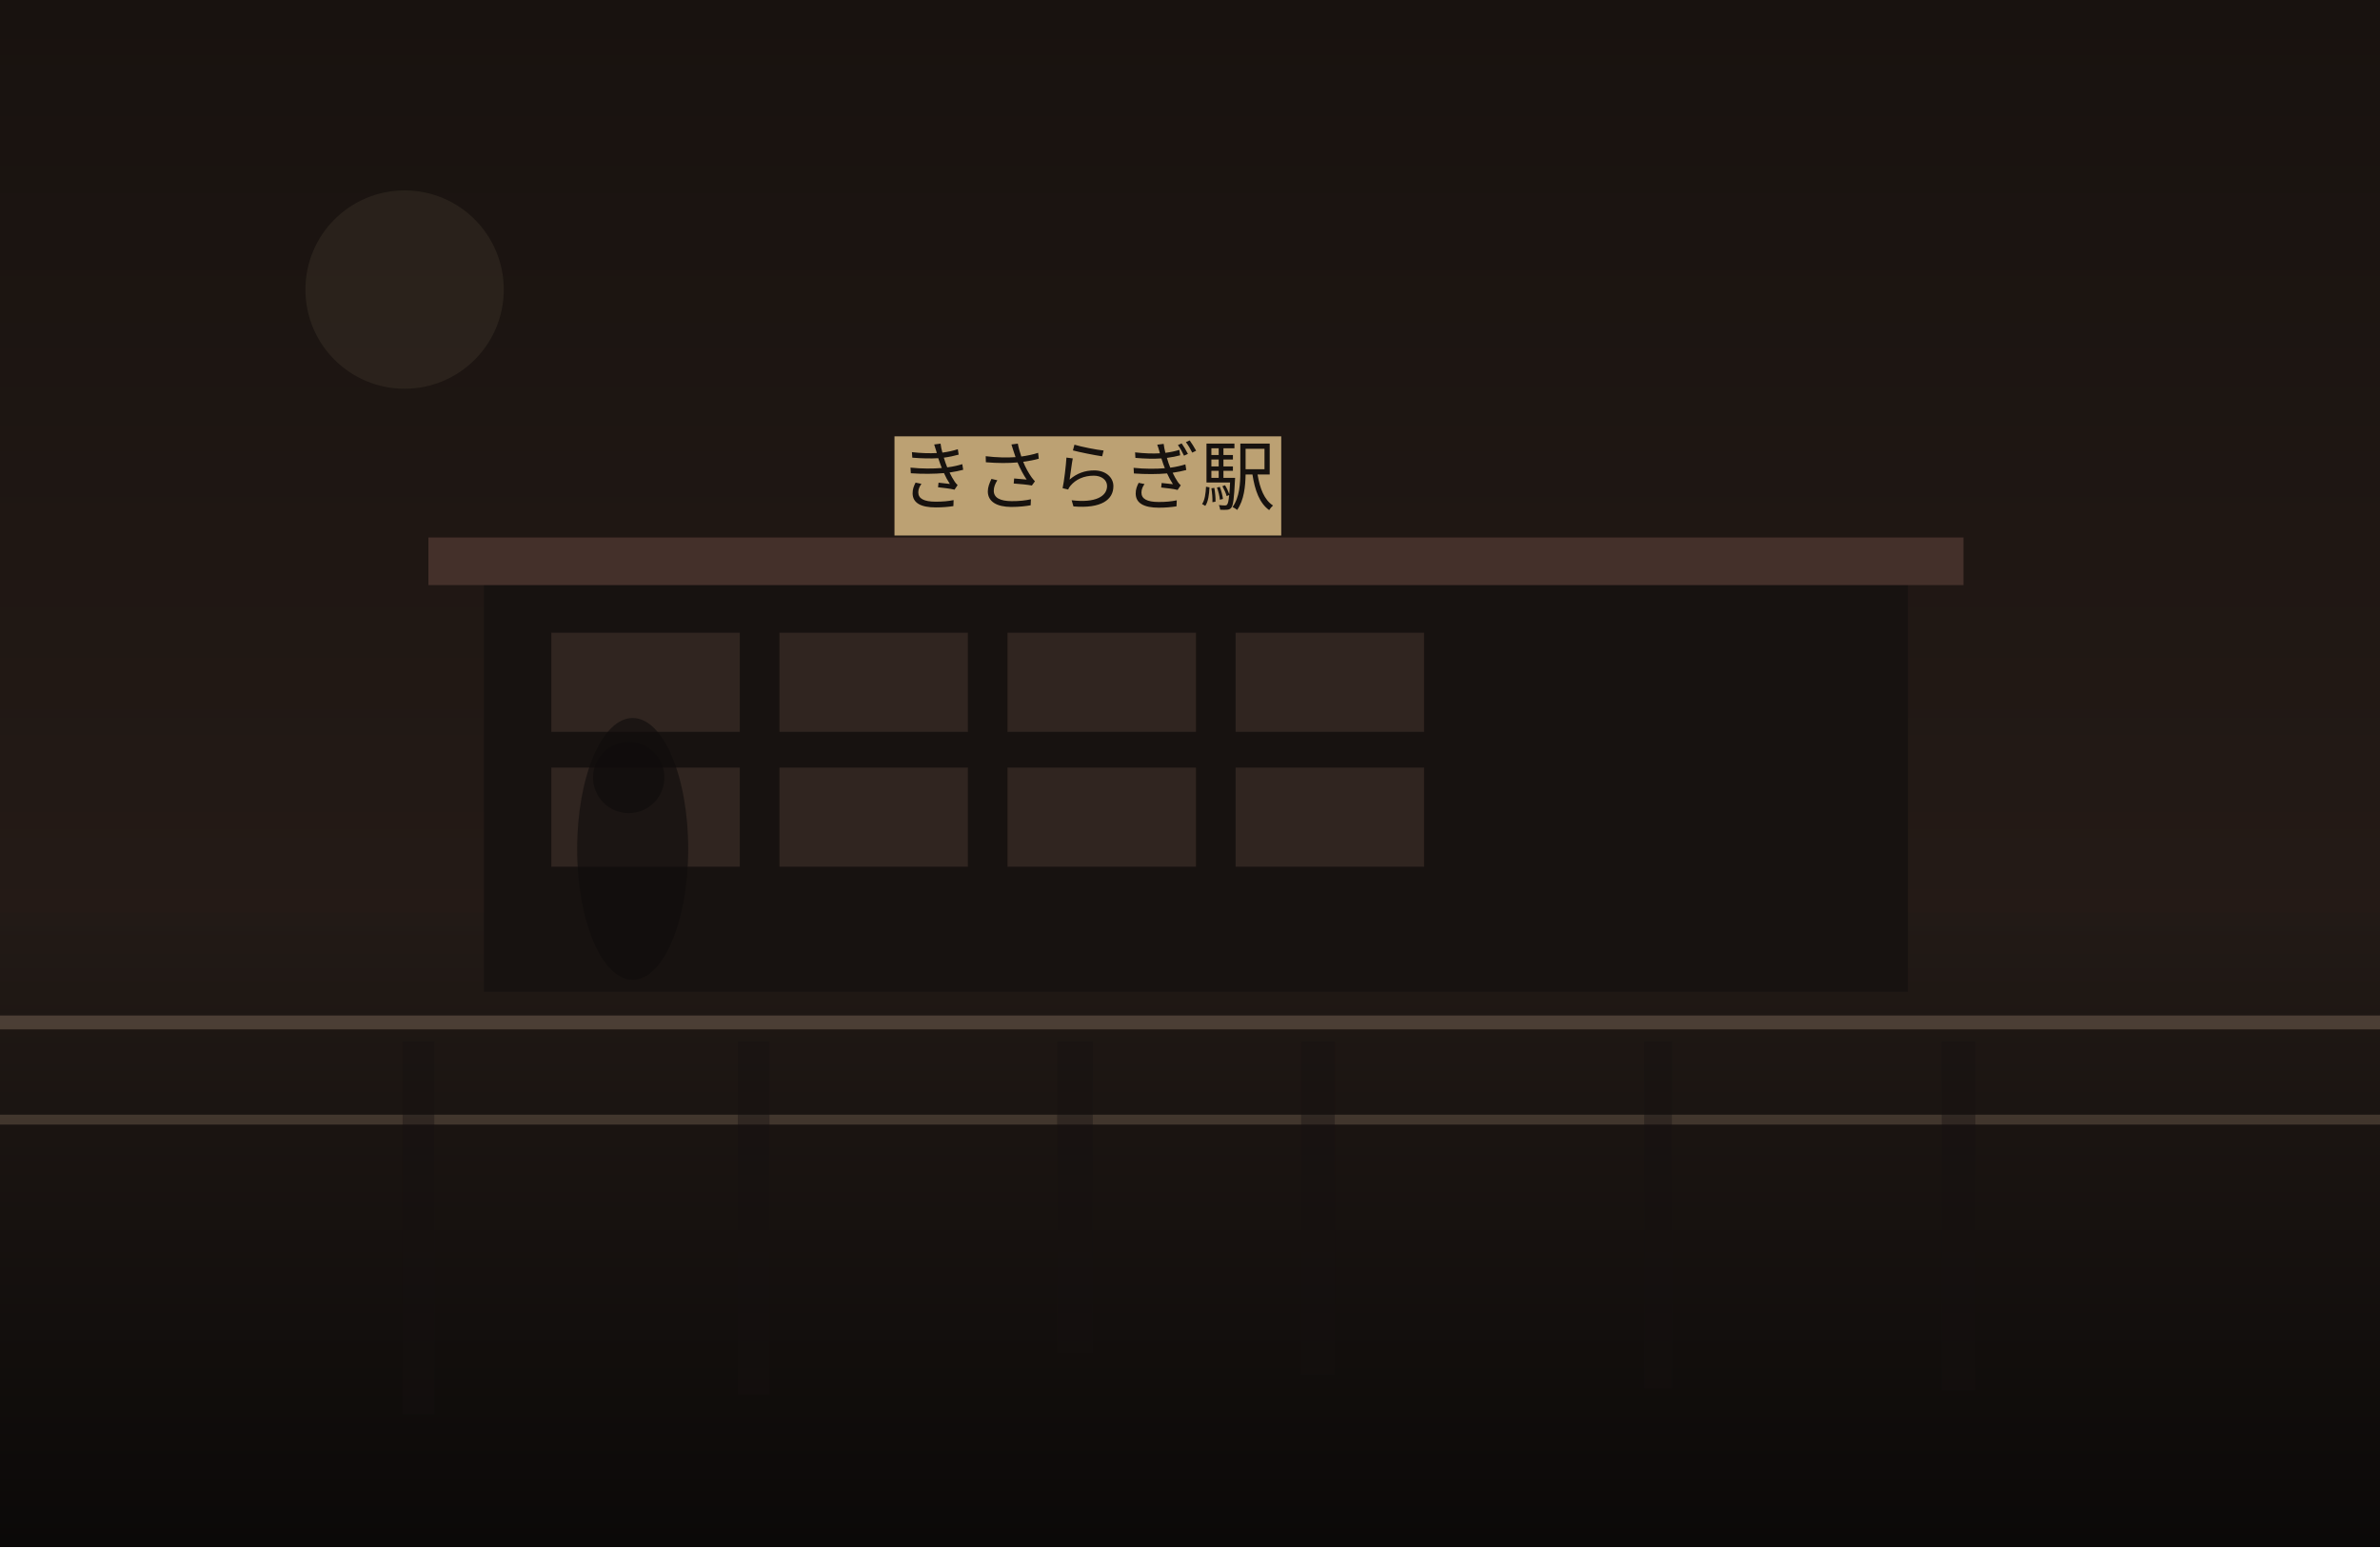
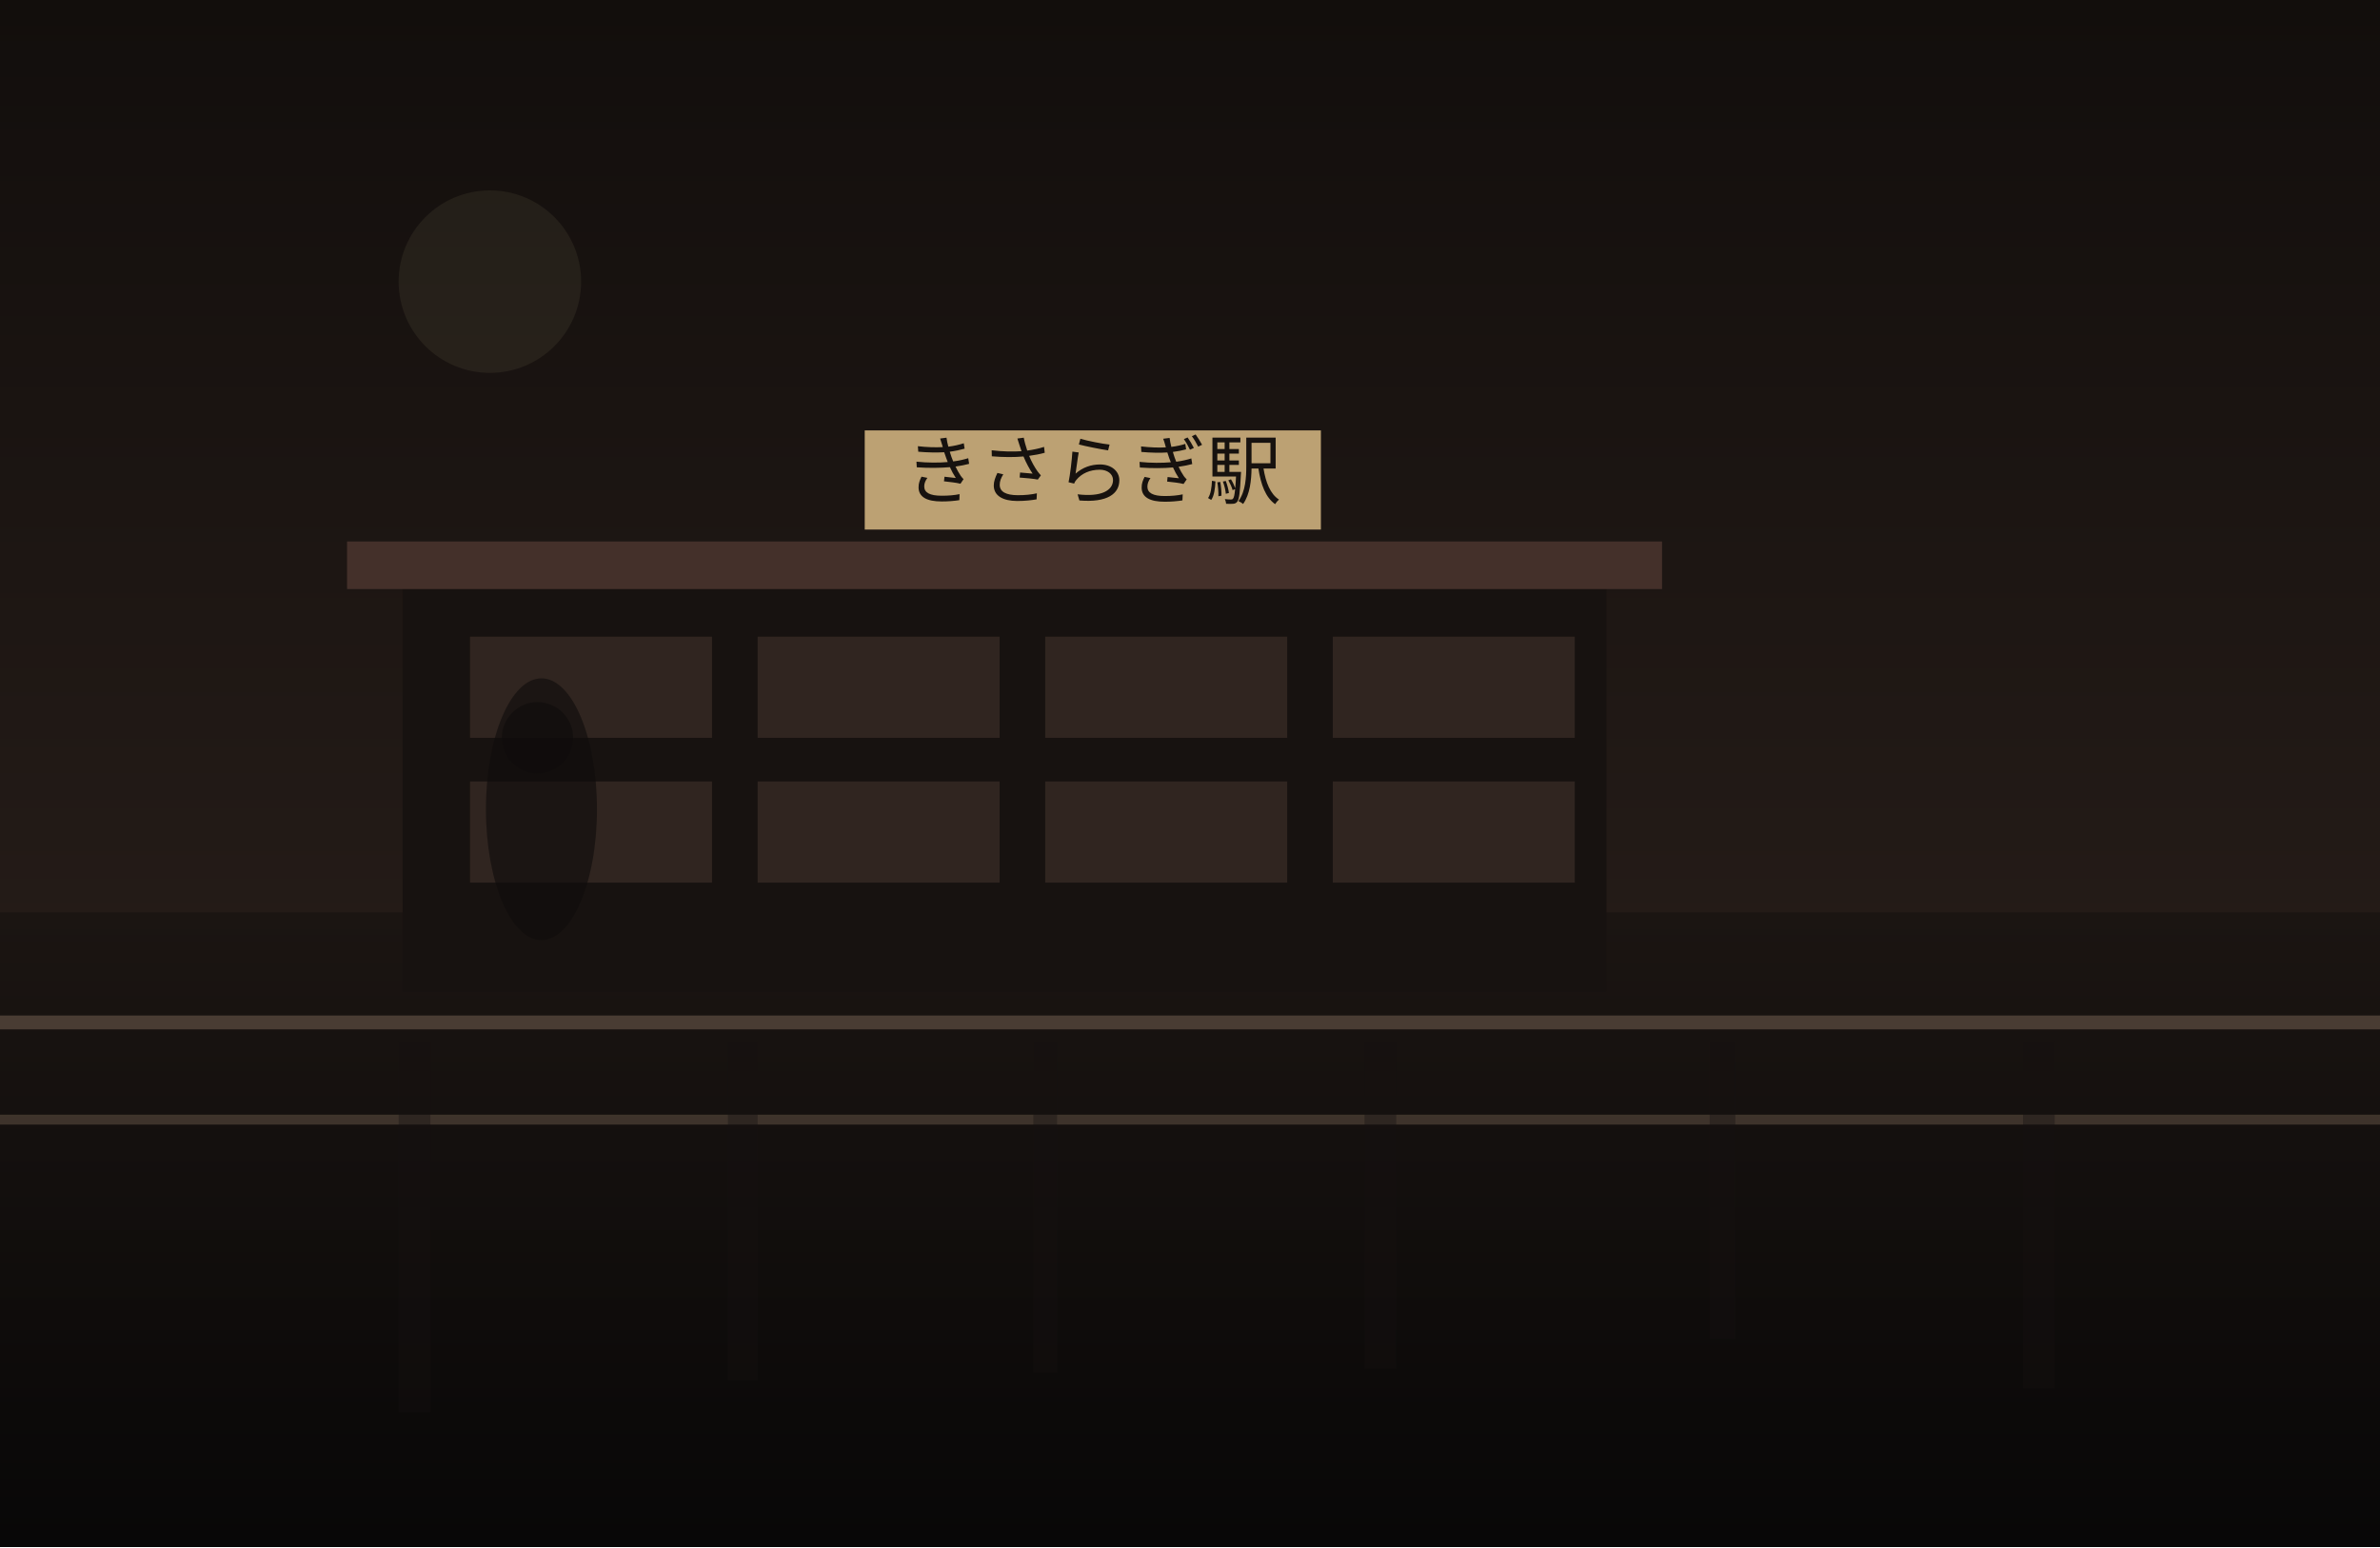
<svg xmlns="http://www.w3.org/2000/svg" width="1200" height="780" viewBox="0 0 1200 780" fill="none">
  <defs>
    <linearGradient id="sky" x1="600" y1="0" x2="600" y2="780" gradientUnits="userSpaceOnUse">
-       <stop stop-color="#18120F" />
-       <stop offset="1" stop-color="#2C201B" />
+       <stop stop-color="#120E0C" />
+       <stop offset="1" stop-color="#30241F" />
    </linearGradient>
    <linearGradient id="ground" x1="600" y1="460" x2="600" y2="780" gradientUnits="userSpaceOnUse">
-       <stop stop-color="#221A16" />
-       <stop offset="1" stop-color="#0B0908" />
+       <stop stop-color="#1B1512" />
+       <stop offset="1" stop-color="#080707" />
    </linearGradient>
  </defs>
  <rect width="1200" height="780" fill="url(#sky)" />
-   <circle cx="204" cy="146" r="50" fill="#D2BC91" fill-opacity="0.08" />
+   <circle cx="247" cy="142" r="46" fill="#D2BC91" fill-opacity="0.08" />
  <rect y="460" width="1200" height="320" fill="url(#ground)" />
-   <rect x="244" y="291" width="718" height="209" fill="#171210" />
-   <rect x="216" y="271" width="774" height="24" fill="#44302A" />
-   <rect x="278" y="319" width="95" height="50" fill="#332721" opacity="0.9" />
-   <rect x="393" y="319" width="95" height="50" fill="#332721" opacity="0.9" />
-   <rect x="508" y="319" width="95" height="50" fill="#332721" opacity="0.9" />
-   <rect x="623" y="319" width="95" height="50" fill="#332721" opacity="0.9" />
-   <rect x="278" y="387" width="95" height="50" fill="#332721" opacity="0.9" />
-   <rect x="393" y="387" width="95" height="50" fill="#332721" opacity="0.9" />
-   <rect x="508" y="387" width="95" height="50" fill="#332721" opacity="0.9" />
-   <rect x="623" y="387" width="95" height="50" fill="#332721" opacity="0.9" />
-   <rect x="451" y="220" width="195" height="50" fill="#BCA173" />
-   <text x="548" y="254" text-anchor="middle" font-size="38" font-family="serif" fill="#17120F">きさらぎ駅</text>
+   <rect x="203" y="293" width="607" height="207" fill="#171210" />
+   <rect x="175" y="273" width="663" height="24" fill="#44302A" />
+   <rect x="237" y="321" width="122" height="51" fill="#332721" opacity="0.9" />
+   <rect x="382" y="321" width="122" height="51" fill="#332721" opacity="0.9" />
+   <rect x="527" y="321" width="122" height="51" fill="#332721" opacity="0.9" />
+   <rect x="672" y="321" width="122" height="51" fill="#332721" opacity="0.9" />
+   <rect x="237" y="394" width="122" height="51" fill="#332721" opacity="0.9" />
+   <rect x="382" y="394" width="122" height="51" fill="#332721" opacity="0.9" />
+   <rect x="527" y="394" width="122" height="51" fill="#332721" opacity="0.9" />
+   <rect x="672" y="394" width="122" height="51" fill="#332721" opacity="0.9" />
+   <rect x="436" y="217" width="230" height="50" fill="#BCA173" />
+   <text x="551" y="251" text-anchor="middle" font-size="38" font-family="serif" fill="#17120F">きさらぎ駅</text>
  <rect x="0" y="512" width="1200" height="7" fill="#6F5D4F" fill-opacity="0.56" />
  <rect x="0" y="562" width="1200" height="5" fill="#8A7562" fill-opacity="0.35" />
-   <rect x="203" y="525" width="16" height="188" fill="#151110" opacity="0.38" />
-   <rect x="372" y="525" width="16" height="178" fill="#151110" opacity="0.38" />
-   <rect x="533" y="525" width="18" height="157" fill="#151110" opacity="0.38" />
-   <rect x="656" y="525" width="17" height="168" fill="#151110" opacity="0.38" />
-   <rect x="829" y="525" width="14" height="175" fill="#151110" opacity="0.38" />
-   <rect x="979" y="525" width="17" height="176" fill="#151110" opacity="0.38" />
-   <ellipse cx="319" cy="428" rx="28" ry="66" fill="#0F0C0B" opacity="0.62" />
-   <ellipse cx="317" cy="392" rx="18" ry="18" fill="#0F0C0B" opacity="0.62" />
+   <rect x="201" y="525" width="16" height="187" fill="#151110" opacity="0.38" />
+   <rect x="367" y="525" width="15" height="171" fill="#151110" opacity="0.38" />
+   <rect x="521" y="525" width="12" height="167" fill="#151110" opacity="0.38" />
+   <rect x="688" y="525" width="16" height="165" fill="#151110" opacity="0.38" />
+   <rect x="862" y="525" width="13" height="150" fill="#151110" opacity="0.38" />
+   <rect x="1020" y="525" width="16" height="175" fill="#151110" opacity="0.38" />
+   <ellipse cx="273" cy="408" rx="28" ry="66" fill="#0F0C0B" opacity="0.62" />
+   <ellipse cx="271" cy="372" rx="18" ry="18" fill="#0F0C0B" opacity="0.62" />
</svg>
